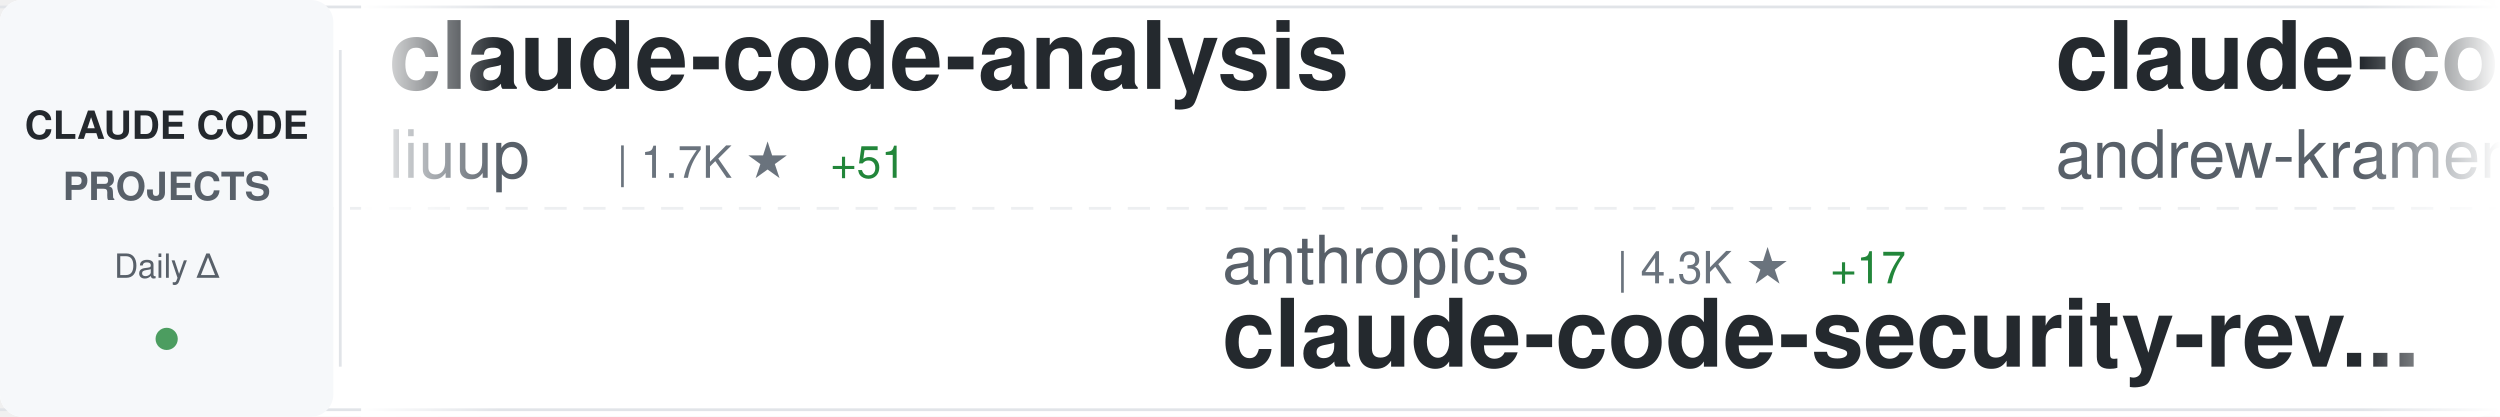
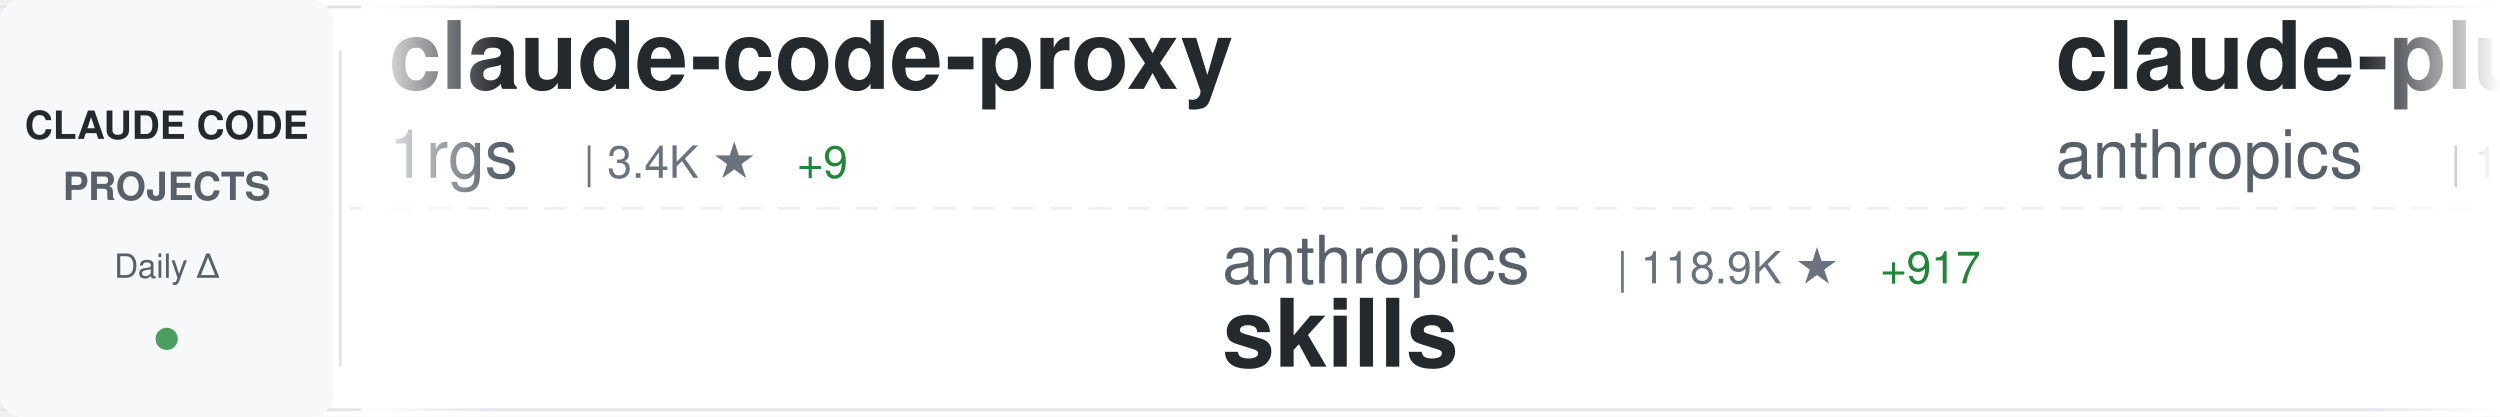
<svg xmlns="http://www.w3.org/2000/svg" width="900" height="150">
  <defs>
    <linearGradient id="awesomeLeftFade" x1="0%" y1="0%" x2="100%" y2="0%">
      <stop offset="0%" style="stop-color:#ffffff;stop-opacity:1" />
      <stop offset="100%" style="stop-color:#ffffff;stop-opacity:0" />
    </linearGradient>
    <linearGradient id="awesomeRightFade" x1="0%" y1="0%" x2="100%" y2="0%">
      <stop offset="0%" style="stop-color:#ffffff;stop-opacity:0" />
      <stop offset="100%" style="stop-color:#ffffff;stop-opacity:1" />
    </linearGradient>
  </defs>
  <rect width="900" height="150" fill="#ffffff" rx="8" />
  <rect x="0" y="2" width="900" height="1" fill="#e1e4e8" />
  <rect x="0" y="147" width="900" height="1" fill="#e1e4e8" />
  <line x1="0" y1="75" x2="900" y2="75" stroke="#e1e4e8" stroke-width="1" stroke-dasharray="8 6" opacity="0.6" />
  <rect x="0" y="0" width="120" height="150" fill="#f6f8fa" rx="8" />
  <text x="60" y="50" font-family="-apple-system, BlinkMacSystemFont, 'Segoe UI', Helvetica, Arial, sans-serif" font-size="14" font-weight="600" fill="#24292e" text-anchor="middle">CLAUDE CODE</text>
  <text x="60" y="72" font-family="-apple-system, BlinkMacSystemFont, 'Segoe UI', Helvetica, Arial, sans-serif" font-size="14" font-weight="600" fill="#586069" text-anchor="middle">PROJECTS</text>
  <text x="60" y="100" font-family="-apple-system, BlinkMacSystemFont, 'Segoe UI', Helvetica, Arial, sans-serif" font-size="12" font-weight="500" fill="#586069" text-anchor="middle">Daily Δ</text>
  <circle cx="60" cy="122" r="4" fill="#22863a" opacity="0.8" />
  <rect x="122" y="18" width="1" height="114" fill="#e1e4e8" />
  <clipPath id="awesomeTickerClip">
    <rect x="130" y="0" width="770" height="150" />
  </clipPath>
  <g clip-path="url(#awesomeTickerClip)">
    <g id="awesomeTickerItems">
      <animateTransform attributeName="transform" attributeType="XML" type="translate" from="0 0" to="-3000 0" dur="54s" repeatCount="indefinite" />
      <g transform="translate(0, 0)">
-         <text x="140" y="32" font-family="-apple-system, BlinkMacSystemFont, 'Segoe UI', Helvetica, Arial, sans-serif" font-size="34" font-weight="600" fill="#24292e">claude-code-analysis</text>
-         <text x="140" y="64" font-family="-apple-system, BlinkMacSystemFont, 'Segoe UI', Helvetica, Arial, sans-serif" font-size="24" font-weight="400" fill="#586069">liuup</text>
-         <text x="222" y="64" font-family="-apple-system, BlinkMacSystemFont, 'Segoe UI', Helvetica, Arial, sans-serif" font-size="16" font-weight="500" fill="#6a737d">| 1.7K ★</text>
-         <text x="299" y="64" font-family="-apple-system, BlinkMacSystemFont, 'Segoe UI', Helvetica, Arial, sans-serif" font-size="16" font-weight="500" fill="#22863a"> +51</text>
+         <text x="140" y="32" font-family="-apple-system, BlinkMacSystemFont, 'Segoe UI', Helvetica, Arial, sans-serif" font-size="34" font-weight="600" fill="#24292e">claude-code-proxy</text>
+         <text x="140" y="64" font-family="-apple-system, BlinkMacSystemFont, 'Segoe UI', Helvetica, Arial, sans-serif" font-size="24" font-weight="400" fill="#586069">1rgs</text>
+         <text x="210" y="64" font-family="-apple-system, BlinkMacSystemFont, 'Segoe UI', Helvetica, Arial, sans-serif" font-size="16" font-weight="500" fill="#6a737d">| 3.4K ★</text>
+         <text x="287" y="64" font-family="-apple-system, BlinkMacSystemFont, 'Segoe UI', Helvetica, Arial, sans-serif" font-size="16" font-weight="500" fill="#22863a"> +9</text>
      </g>
      <g transform="translate(300, 0)">
        <text x="140" y="102" font-family="-apple-system, BlinkMacSystemFont, 'Segoe UI', Helvetica, Arial, sans-serif" font-size="24" font-weight="400" fill="#586069">anthropics</text>
-         <text x="282" y="102" font-family="-apple-system, BlinkMacSystemFont, 'Segoe UI', Helvetica, Arial, sans-serif" font-size="16" font-weight="500" fill="#6a737d">| 4.3K ★</text>
-         <text x="359" y="102" font-family="-apple-system, BlinkMacSystemFont, 'Segoe UI', Helvetica, Arial, sans-serif" font-size="16" font-weight="500" fill="#22863a"> +17</text>
-         <text x="140" y="132" font-family="-apple-system, BlinkMacSystemFont, 'Segoe UI', Helvetica, Arial, sans-serif" font-size="34" font-weight="600" fill="#24292e">claude-code-security-rev...</text>
+         <text x="282" y="102" font-family="-apple-system, BlinkMacSystemFont, 'Segoe UI', Helvetica, Arial, sans-serif" font-size="16" font-weight="500" fill="#6a737d">| 118.9K ★</text>
+         <text x="377" y="102" font-family="-apple-system, BlinkMacSystemFont, 'Segoe UI', Helvetica, Arial, sans-serif" font-size="16" font-weight="500" fill="#22863a"> +917</text>
+         <text x="140" y="132" font-family="-apple-system, BlinkMacSystemFont, 'Segoe UI', Helvetica, Arial, sans-serif" font-size="34" font-weight="600" fill="#24292e">skills</text>
      </g>
      <g transform="translate(600, 0)">
-         <text x="140" y="32" font-family="-apple-system, BlinkMacSystemFont, 'Segoe UI', Helvetica, Arial, sans-serif" font-size="34" font-weight="600" fill="#24292e">claude-code-source-build</text>
-         <text x="140" y="64" font-family="-apple-system, BlinkMacSystemFont, 'Segoe UI', Helvetica, Arial, sans-serif" font-size="24" font-weight="400" fill="#586069">andrew-kramer-inno</text>
-         <text x="378" y="64" font-family="-apple-system, BlinkMacSystemFont, 'Segoe UI', Helvetica, Arial, sans-serif" font-size="16" font-weight="500" fill="#6a737d">| 570 ★</text>
-         <text x="446" y="64" font-family="-apple-system, BlinkMacSystemFont, 'Segoe UI', Helvetica, Arial, sans-serif" font-size="16" font-weight="500" fill="#22863a"> +2</text>
+         <text x="140" y="32" font-family="-apple-system, BlinkMacSystemFont, 'Segoe UI', Helvetica, Arial, sans-serif" font-size="34" font-weight="600" fill="#24292e">claude-plugins-official</text>
+         <text x="140" y="64" font-family="-apple-system, BlinkMacSystemFont, 'Segoe UI', Helvetica, Arial, sans-serif" font-size="24" font-weight="400" fill="#586069">anthropics</text>
+         <text x="282" y="64" font-family="-apple-system, BlinkMacSystemFont, 'Segoe UI', Helvetica, Arial, sans-serif" font-size="16" font-weight="500" fill="#6a737d">| 17.1K ★</text>
+         <text x="368" y="64" font-family="-apple-system, BlinkMacSystemFont, 'Segoe UI', Helvetica, Arial, sans-serif" font-size="16" font-weight="500" fill="#22863a"> +103</text>
      </g>
      <g transform="translate(900, 0)">
-         <text x="140" y="102" font-family="-apple-system, BlinkMacSystemFont, 'Segoe UI', Helvetica, Arial, sans-serif" font-size="24" font-weight="400" fill="#586069">garrytan</text>
-         <text x="258" y="102" font-family="-apple-system, BlinkMacSystemFont, 'Segoe UI', Helvetica, Arial, sans-serif" font-size="16" font-weight="500" fill="#6a737d">| 73.8K ★</text>
-         <text x="344" y="102" font-family="-apple-system, BlinkMacSystemFont, 'Segoe UI', Helvetica, Arial, sans-serif" font-size="16" font-weight="500" fill="#22863a"> +756</text>
-         <text x="140" y="132" font-family="-apple-system, BlinkMacSystemFont, 'Segoe UI', Helvetica, Arial, sans-serif" font-size="34" font-weight="600" fill="#24292e">gstack</text>
-       </g>
-       <g transform="translate(1200, 0)">
-         <text x="140" y="32" font-family="-apple-system, BlinkMacSystemFont, 'Segoe UI', Helvetica, Arial, sans-serif" font-size="34" font-weight="600" fill="#24292e">oh-my-claudecode</text>
-         <text x="140" y="64" font-family="-apple-system, BlinkMacSystemFont, 'Segoe UI', Helvetica, Arial, sans-serif" font-size="24" font-weight="400" fill="#586069">Yeachan-Heo</text>
-         <text x="294" y="64" font-family="-apple-system, BlinkMacSystemFont, 'Segoe UI', Helvetica, Arial, sans-serif" font-size="16" font-weight="500" fill="#6a737d">| 29.4K ★</text>
-         <text x="380" y="64" font-family="-apple-system, BlinkMacSystemFont, 'Segoe UI', Helvetica, Arial, sans-serif" font-size="16" font-weight="500" fill="#22863a"> +299</text>
-       </g>
-       <g transform="translate(1500, 0)">
        <text x="140" y="102" font-family="-apple-system, BlinkMacSystemFont, 'Segoe UI', Helvetica, Arial, sans-serif" font-size="24" font-weight="400" fill="#586069">AICoderTudou</text>
        <text x="306" y="102" font-family="-apple-system, BlinkMacSystemFont, 'Segoe UI', Helvetica, Arial, sans-serif" font-size="16" font-weight="500" fill="#6a737d">| 483 ★</text>
        <text x="374" y="102" font-family="-apple-system, BlinkMacSystemFont, 'Segoe UI', Helvetica, Arial, sans-serif" font-size="16" font-weight="500" fill="#22863a"> +3</text>
        <text x="140" y="132" font-family="-apple-system, BlinkMacSystemFont, 'Segoe UI', Helvetica, Arial, sans-serif" font-size="34" font-weight="600" fill="#24292e">claude-code-tudou</text>
      </g>
+       <g transform="translate(1200, 0)">
+         <text x="140" y="32" font-family="-apple-system, BlinkMacSystemFont, 'Segoe UI', Helvetica, Arial, sans-serif" font-size="34" font-weight="600" fill="#24292e">claude-code-book</text>
+         <text x="140" y="64" font-family="-apple-system, BlinkMacSystemFont, 'Segoe UI', Helvetica, Arial, sans-serif" font-size="24" font-weight="400" fill="#586069">lintsinghua</text>
+         <text x="294" y="64" font-family="-apple-system, BlinkMacSystemFont, 'Segoe UI', Helvetica, Arial, sans-serif" font-size="16" font-weight="500" fill="#6a737d">| 2.8K ★</text>
+         <text x="371" y="64" font-family="-apple-system, BlinkMacSystemFont, 'Segoe UI', Helvetica, Arial, sans-serif" font-size="16" font-weight="500" fill="#22863a"> +40</text>
+       </g>
+       <g transform="translate(1500, 0)">
+         <text x="140" y="102" font-family="-apple-system, BlinkMacSystemFont, 'Segoe UI', Helvetica, Arial, sans-serif" font-size="24" font-weight="400" fill="#586069">KimYx0207</text>
+         <text x="270" y="102" font-family="-apple-system, BlinkMacSystemFont, 'Segoe UI', Helvetica, Arial, sans-serif" font-size="16" font-weight="500" fill="#6a737d">| 3.3K ★</text>
+         <text x="347" y="102" font-family="-apple-system, BlinkMacSystemFont, 'Segoe UI', Helvetica, Arial, sans-serif" font-size="16" font-weight="500" fill="#22863a"> +33</text>
+         <text x="140" y="132" font-family="-apple-system, BlinkMacSystemFont, 'Segoe UI', Helvetica, Arial, sans-serif" font-size="34" font-weight="600" fill="#24292e">Claude-Code-x-OpenClaw-G...</text>
+       </g>
      <g transform="translate(1800, 0)">
-         <text x="140" y="32" font-family="-apple-system, BlinkMacSystemFont, 'Segoe UI', Helvetica, Arial, sans-serif" font-size="34" font-weight="600" fill="#24292e">claude-code-from-source</text>
-         <text x="140" y="64" font-family="-apple-system, BlinkMacSystemFont, 'Segoe UI', Helvetica, Arial, sans-serif" font-size="24" font-weight="400" fill="#586069">alejandrobalderas</text>
-         <text x="366" y="64" font-family="-apple-system, BlinkMacSystemFont, 'Segoe UI', Helvetica, Arial, sans-serif" font-size="16" font-weight="500" fill="#6a737d">| 1.6K ★</text>
-         <text x="443" y="64" font-family="-apple-system, BlinkMacSystemFont, 'Segoe UI', Helvetica, Arial, sans-serif" font-size="16" font-weight="500" fill="#22863a"> +58</text>
+         <text x="140" y="32" font-family="-apple-system, BlinkMacSystemFont, 'Segoe UI', Helvetica, Arial, sans-serif" font-size="34" font-weight="600" fill="#24292e">claude-code-hooks-master...</text>
+         <text x="140" y="64" font-family="-apple-system, BlinkMacSystemFont, 'Segoe UI', Helvetica, Arial, sans-serif" font-size="24" font-weight="400" fill="#586069">disler</text>
+         <text x="234" y="64" font-family="-apple-system, BlinkMacSystemFont, 'Segoe UI', Helvetica, Arial, sans-serif" font-size="16" font-weight="500" fill="#6a737d">| 3.5K ★</text>
+         <text x="311" y="64" font-family="-apple-system, BlinkMacSystemFont, 'Segoe UI', Helvetica, Arial, sans-serif" font-size="16" font-weight="500" fill="#22863a"> +4</text>
      </g>
      <g transform="translate(2100, 0)">
-         <text x="140" y="102" font-family="-apple-system, BlinkMacSystemFont, 'Segoe UI', Helvetica, Arial, sans-serif" font-size="24" font-weight="400" fill="#586069">router-for-me</text>
-         <text x="318" y="102" font-family="-apple-system, BlinkMacSystemFont, 'Segoe UI', Helvetica, Arial, sans-serif" font-size="16" font-weight="500" fill="#6a737d">| 26.6K ★</text>
-         <text x="404" y="102" font-family="-apple-system, BlinkMacSystemFont, 'Segoe UI', Helvetica, Arial, sans-serif" font-size="16" font-weight="500" fill="#22863a"> +316</text>
-         <text x="140" y="132" font-family="-apple-system, BlinkMacSystemFont, 'Segoe UI', Helvetica, Arial, sans-serif" font-size="34" font-weight="600" fill="#24292e">CLIProxyAPI</text>
+         <text x="140" y="102" font-family="-apple-system, BlinkMacSystemFont, 'Segoe UI', Helvetica, Arial, sans-serif" font-size="24" font-weight="400" fill="#586069">luongnv89</text>
+         <text x="270" y="102" font-family="-apple-system, BlinkMacSystemFont, 'Segoe UI', Helvetica, Arial, sans-serif" font-size="16" font-weight="500" fill="#6a737d">| 27.1K ★</text>
+         <text x="356" y="102" font-family="-apple-system, BlinkMacSystemFont, 'Segoe UI', Helvetica, Arial, sans-serif" font-size="16" font-weight="500" fill="#22863a"> +424</text>
+         <text x="140" y="132" font-family="-apple-system, BlinkMacSystemFont, 'Segoe UI', Helvetica, Arial, sans-serif" font-size="34" font-weight="600" fill="#24292e">claude-howto</text>
      </g>
      <g transform="translate(2400, 0)">
+         <text x="140" y="32" font-family="-apple-system, BlinkMacSystemFont, 'Segoe UI', Helvetica, Arial, sans-serif" font-size="34" font-weight="600" fill="#24292e">claude-code-source-code</text>
+         <text x="140" y="64" font-family="-apple-system, BlinkMacSystemFont, 'Segoe UI', Helvetica, Arial, sans-serif" font-size="24" font-weight="400" fill="#586069">777genius</text>
+         <text x="270" y="64" font-family="-apple-system, BlinkMacSystemFont, 'Segoe UI', Helvetica, Arial, sans-serif" font-size="16" font-weight="500" fill="#6a737d">| 897 ★</text>
+       </g>
+       <g transform="translate(2700, 0)">
+         <text x="140" y="102" font-family="-apple-system, BlinkMacSystemFont, 'Segoe UI', Helvetica, Arial, sans-serif" font-size="24" font-weight="400" fill="#586069">davila7</text>
+         <text x="246" y="102" font-family="-apple-system, BlinkMacSystemFont, 'Segoe UI', Helvetica, Arial, sans-serif" font-size="16" font-weight="500" fill="#6a737d">| 24.7K ★</text>
+         <text x="332" y="102" font-family="-apple-system, BlinkMacSystemFont, 'Segoe UI', Helvetica, Arial, sans-serif" font-size="16" font-weight="500" fill="#22863a"> +34</text>
+         <text x="140" y="132" font-family="-apple-system, BlinkMacSystemFont, 'Segoe UI', Helvetica, Arial, sans-serif" font-size="34" font-weight="600" fill="#24292e">claude-code-templates</text>
+       </g>
+       <g transform="translate(3000, 0)">
        <text x="140" y="32" font-family="-apple-system, BlinkMacSystemFont, 'Segoe UI', Helvetica, Arial, sans-serif" font-size="34" font-weight="600" fill="#24292e">claude-code-proxy</text>
        <text x="140" y="64" font-family="-apple-system, BlinkMacSystemFont, 'Segoe UI', Helvetica, Arial, sans-serif" font-size="24" font-weight="400" fill="#586069">1rgs</text>
        <text x="210" y="64" font-family="-apple-system, BlinkMacSystemFont, 'Segoe UI', Helvetica, Arial, sans-serif" font-size="16" font-weight="500" fill="#6a737d">| 3.4K ★</text>
        <text x="287" y="64" font-family="-apple-system, BlinkMacSystemFont, 'Segoe UI', Helvetica, Arial, sans-serif" font-size="16" font-weight="500" fill="#22863a"> +9</text>
      </g>
-       <g transform="translate(2700, 0)">
-         <text x="140" y="102" font-family="-apple-system, BlinkMacSystemFont, 'Segoe UI', Helvetica, Arial, sans-serif" font-size="24" font-weight="400" fill="#586069">wshobson</text>
-         <text x="258" y="102" font-family="-apple-system, BlinkMacSystemFont, 'Segoe UI', Helvetica, Arial, sans-serif" font-size="16" font-weight="500" fill="#6a737d">| 33.7K ★</text>
-         <text x="344" y="102" font-family="-apple-system, BlinkMacSystemFont, 'Segoe UI', Helvetica, Arial, sans-serif" font-size="16" font-weight="500" fill="#22863a"> +66</text>
-         <text x="140" y="132" font-family="-apple-system, BlinkMacSystemFont, 'Segoe UI', Helvetica, Arial, sans-serif" font-size="34" font-weight="600" fill="#24292e">agents</text>
-       </g>
-       <g transform="translate(3000, 0)">
-         <text x="140" y="32" font-family="-apple-system, BlinkMacSystemFont, 'Segoe UI', Helvetica, Arial, sans-serif" font-size="34" font-weight="600" fill="#24292e">claude-code-analysis</text>
-         <text x="140" y="64" font-family="-apple-system, BlinkMacSystemFont, 'Segoe UI', Helvetica, Arial, sans-serif" font-size="24" font-weight="400" fill="#586069">liuup</text>
-         <text x="222" y="64" font-family="-apple-system, BlinkMacSystemFont, 'Segoe UI', Helvetica, Arial, sans-serif" font-size="16" font-weight="500" fill="#6a737d">| 1.7K ★</text>
-         <text x="299" y="64" font-family="-apple-system, BlinkMacSystemFont, 'Segoe UI', Helvetica, Arial, sans-serif" font-size="16" font-weight="500" fill="#22863a"> +51</text>
-       </g>
      <g transform="translate(3300, 0)">
        <text x="140" y="102" font-family="-apple-system, BlinkMacSystemFont, 'Segoe UI', Helvetica, Arial, sans-serif" font-size="24" font-weight="400" fill="#586069">anthropics</text>
-         <text x="282" y="102" font-family="-apple-system, BlinkMacSystemFont, 'Segoe UI', Helvetica, Arial, sans-serif" font-size="16" font-weight="500" fill="#6a737d">| 4.3K ★</text>
-         <text x="359" y="102" font-family="-apple-system, BlinkMacSystemFont, 'Segoe UI', Helvetica, Arial, sans-serif" font-size="16" font-weight="500" fill="#22863a"> +17</text>
-         <text x="140" y="132" font-family="-apple-system, BlinkMacSystemFont, 'Segoe UI', Helvetica, Arial, sans-serif" font-size="34" font-weight="600" fill="#24292e">claude-code-security-rev...</text>
+         <text x="282" y="102" font-family="-apple-system, BlinkMacSystemFont, 'Segoe UI', Helvetica, Arial, sans-serif" font-size="16" font-weight="500" fill="#6a737d">| 118.9K ★</text>
+         <text x="377" y="102" font-family="-apple-system, BlinkMacSystemFont, 'Segoe UI', Helvetica, Arial, sans-serif" font-size="16" font-weight="500" fill="#22863a"> +917</text>
+         <text x="140" y="132" font-family="-apple-system, BlinkMacSystemFont, 'Segoe UI', Helvetica, Arial, sans-serif" font-size="34" font-weight="600" fill="#24292e">skills</text>
      </g>
      <g transform="translate(3600, 0)">
-         <text x="140" y="32" font-family="-apple-system, BlinkMacSystemFont, 'Segoe UI', Helvetica, Arial, sans-serif" font-size="34" font-weight="600" fill="#24292e">claude-code-source-build</text>
-         <text x="140" y="64" font-family="-apple-system, BlinkMacSystemFont, 'Segoe UI', Helvetica, Arial, sans-serif" font-size="24" font-weight="400" fill="#586069">andrew-kramer-inno</text>
-         <text x="378" y="64" font-family="-apple-system, BlinkMacSystemFont, 'Segoe UI', Helvetica, Arial, sans-serif" font-size="16" font-weight="500" fill="#6a737d">| 570 ★</text>
-         <text x="446" y="64" font-family="-apple-system, BlinkMacSystemFont, 'Segoe UI', Helvetica, Arial, sans-serif" font-size="16" font-weight="500" fill="#22863a"> +2</text>
+         <text x="140" y="32" font-family="-apple-system, BlinkMacSystemFont, 'Segoe UI', Helvetica, Arial, sans-serif" font-size="34" font-weight="600" fill="#24292e">claude-plugins-official</text>
+         <text x="140" y="64" font-family="-apple-system, BlinkMacSystemFont, 'Segoe UI', Helvetica, Arial, sans-serif" font-size="24" font-weight="400" fill="#586069">anthropics</text>
+         <text x="282" y="64" font-family="-apple-system, BlinkMacSystemFont, 'Segoe UI', Helvetica, Arial, sans-serif" font-size="16" font-weight="500" fill="#6a737d">| 17.1K ★</text>
+         <text x="368" y="64" font-family="-apple-system, BlinkMacSystemFont, 'Segoe UI', Helvetica, Arial, sans-serif" font-size="16" font-weight="500" fill="#22863a"> +103</text>
      </g>
      <g transform="translate(3900, 0)">
-         <text x="140" y="102" font-family="-apple-system, BlinkMacSystemFont, 'Segoe UI', Helvetica, Arial, sans-serif" font-size="24" font-weight="400" fill="#586069">garrytan</text>
-         <text x="258" y="102" font-family="-apple-system, BlinkMacSystemFont, 'Segoe UI', Helvetica, Arial, sans-serif" font-size="16" font-weight="500" fill="#6a737d">| 73.8K ★</text>
-         <text x="344" y="102" font-family="-apple-system, BlinkMacSystemFont, 'Segoe UI', Helvetica, Arial, sans-serif" font-size="16" font-weight="500" fill="#22863a"> +756</text>
-         <text x="140" y="132" font-family="-apple-system, BlinkMacSystemFont, 'Segoe UI', Helvetica, Arial, sans-serif" font-size="34" font-weight="600" fill="#24292e">gstack</text>
+         <text x="140" y="102" font-family="-apple-system, BlinkMacSystemFont, 'Segoe UI', Helvetica, Arial, sans-serif" font-size="24" font-weight="400" fill="#586069">AICoderTudou</text>
+         <text x="306" y="102" font-family="-apple-system, BlinkMacSystemFont, 'Segoe UI', Helvetica, Arial, sans-serif" font-size="16" font-weight="500" fill="#6a737d">| 483 ★</text>
+         <text x="374" y="102" font-family="-apple-system, BlinkMacSystemFont, 'Segoe UI', Helvetica, Arial, sans-serif" font-size="16" font-weight="500" fill="#22863a"> +3</text>
+         <text x="140" y="132" font-family="-apple-system, BlinkMacSystemFont, 'Segoe UI', Helvetica, Arial, sans-serif" font-size="34" font-weight="600" fill="#24292e">claude-code-tudou</text>
      </g>
    </g>
  </g>
  <rect x="130" y="0" width="50" height="150" fill="url(#awesomeLeftFade)" />
  <rect x="850" y="0" width="50" height="150" fill="url(#awesomeRightFade)" />
</svg>
